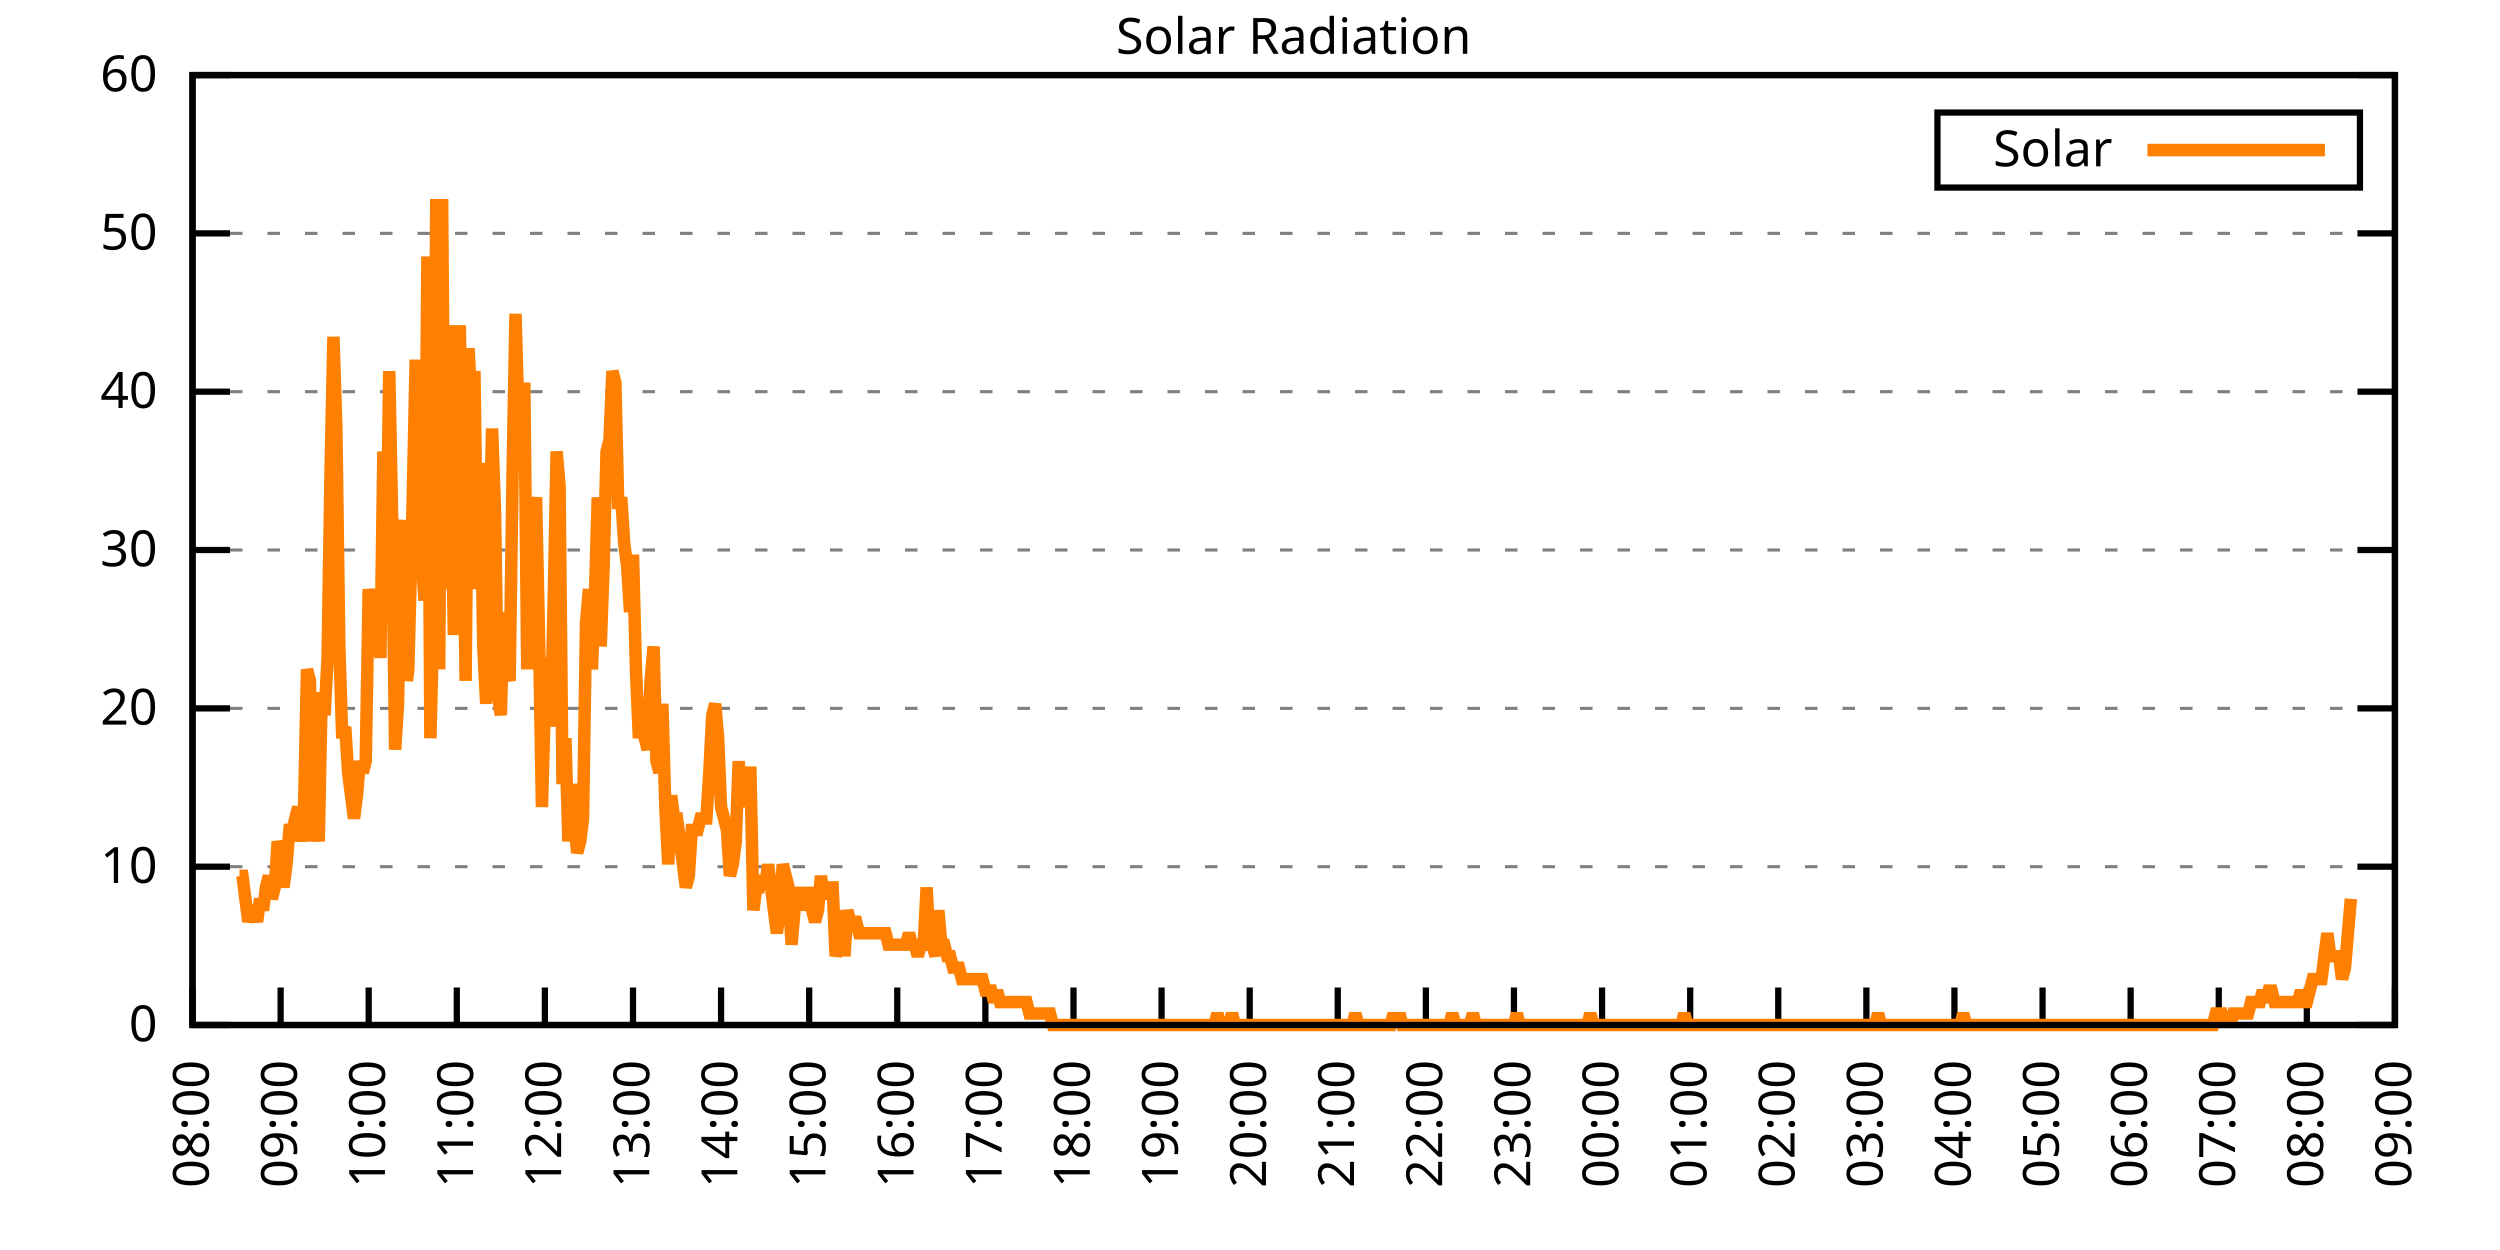
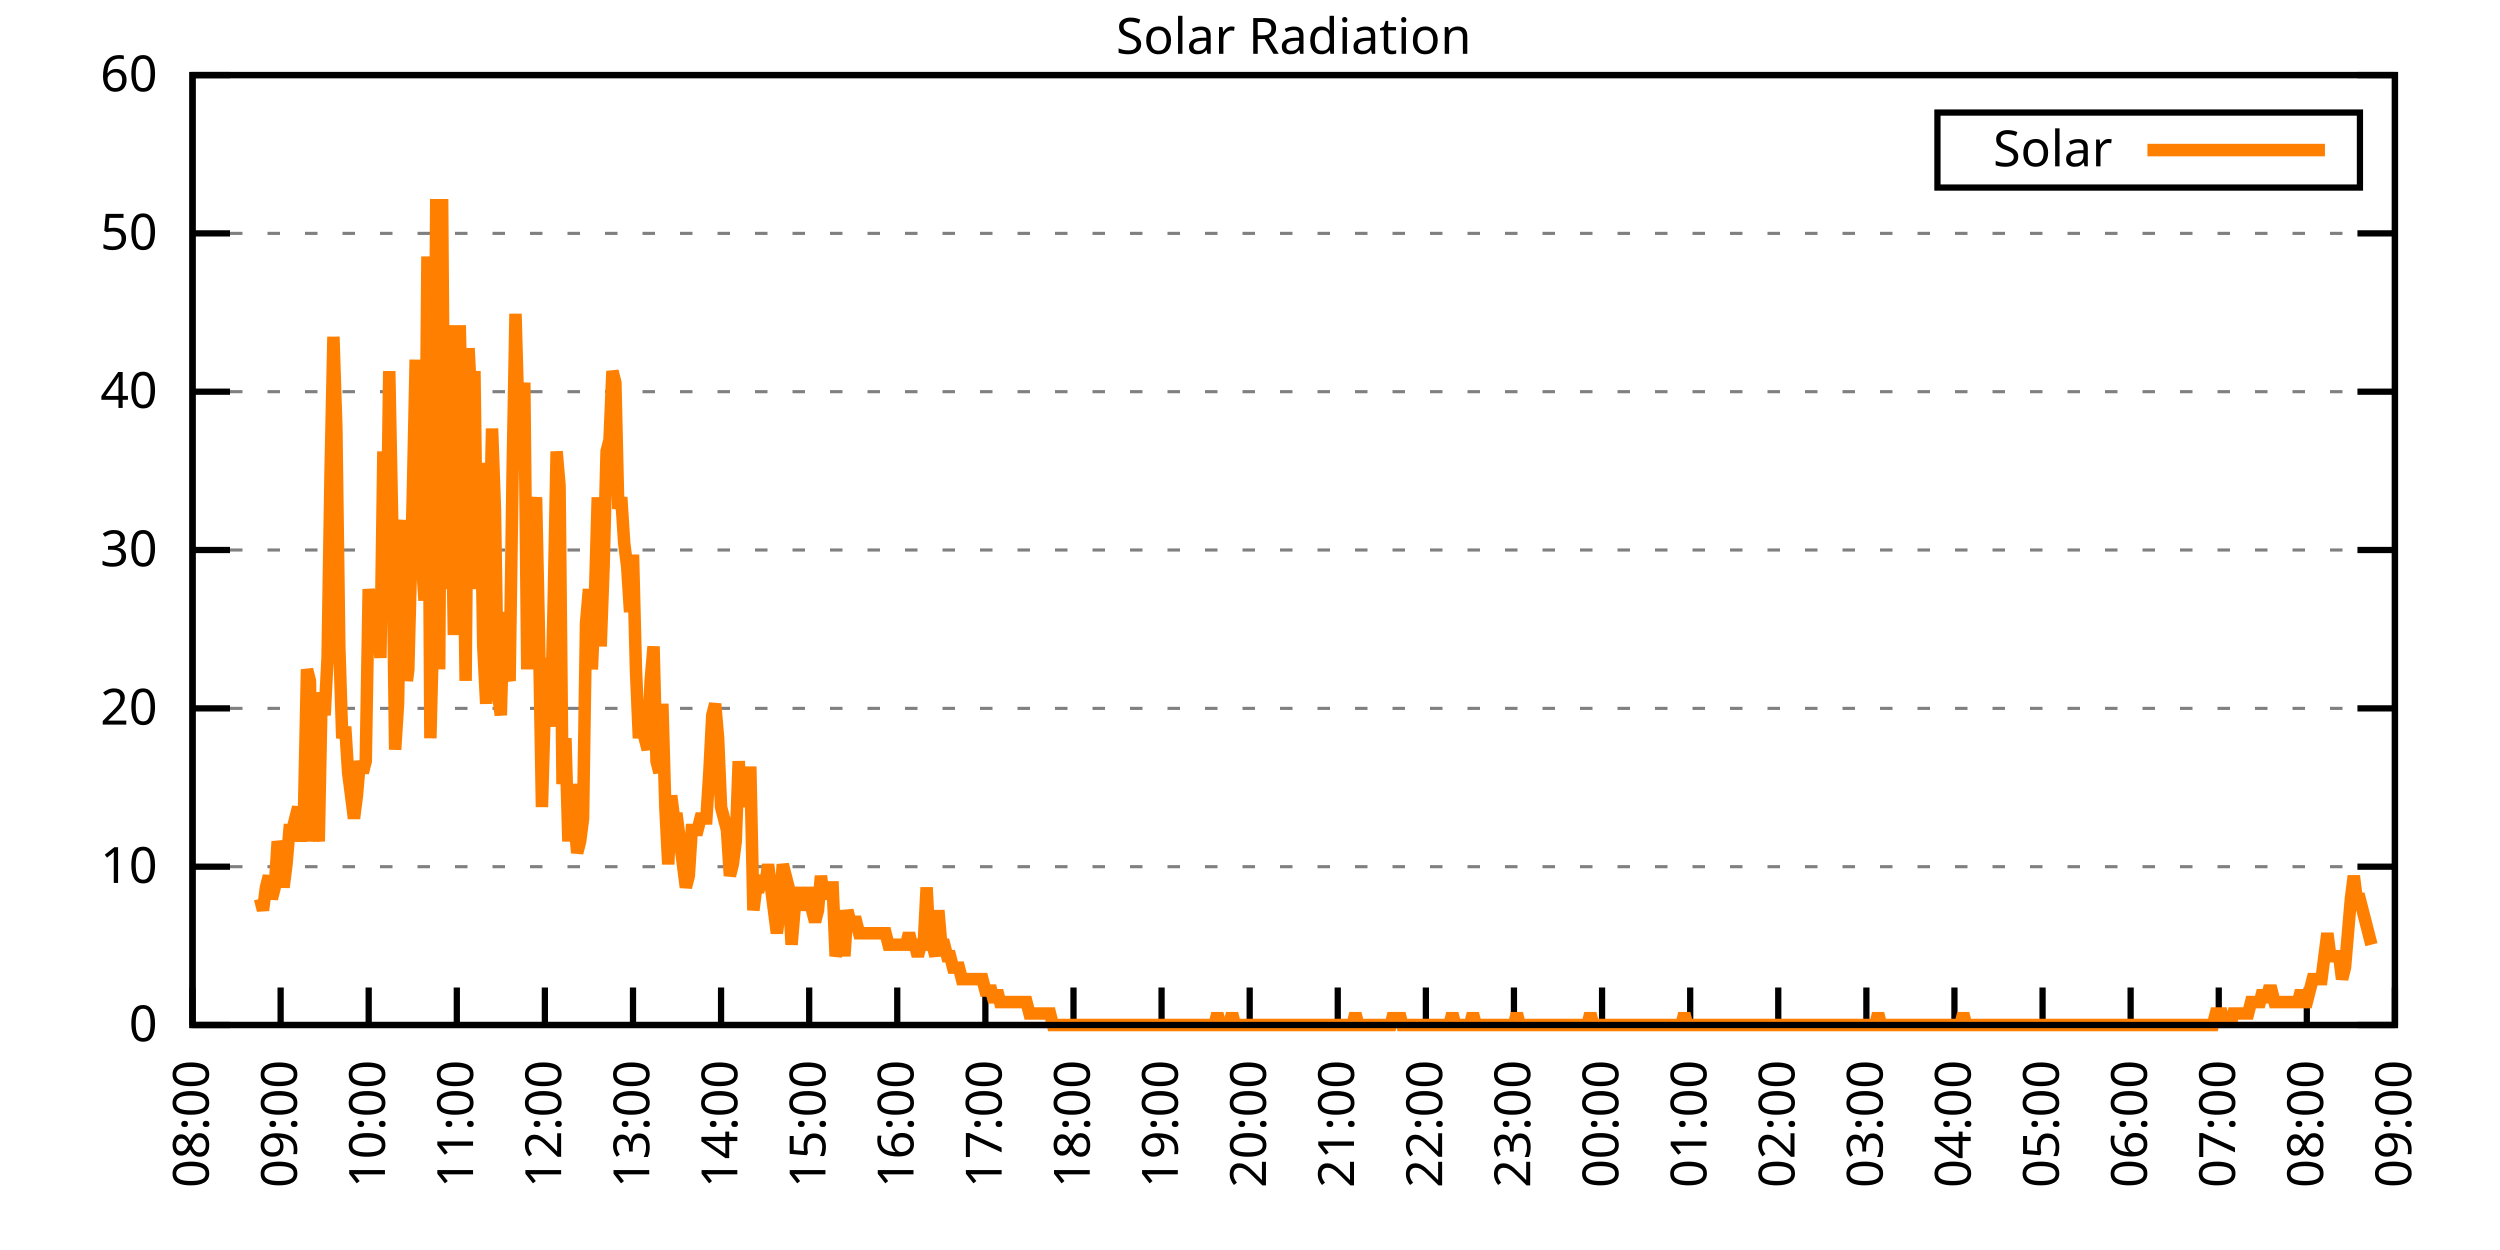
<svg xmlns="http://www.w3.org/2000/svg" xmlns:xlink="http://www.w3.org/1999/xlink" width="400" height="200" viewBox="0 0 400 200">
  <g id="gnuplot_canvas">
    <rect x="0" y="0" width="400" height="200" fill="none" />
    <defs>
      <circle id="gpDot" r="0.5" stroke-width="0.5" stroke="currentColor" />
      <path id="gpPt0" stroke-width="0.333" stroke="currentColor" d="M-1,0 h2 M0,-1 v2" />
      <path id="gpPt1" stroke-width="0.333" stroke="currentColor" d="M-1,-1 L1,1 M1,-1 L-1,1" />
      <path id="gpPt2" stroke-width="0.333" stroke="currentColor" d="M-1,0 L1,0 M0,-1 L0,1 M-1,-1 L1,1 M-1,1 L1,-1" />
      <rect id="gpPt3" stroke-width="0.333" stroke="currentColor" x="-1" y="-1" width="2" height="2" />
      <rect id="gpPt4" stroke-width="0.333" stroke="currentColor" fill="currentColor" x="-1" y="-1" width="2" height="2" />
      <circle id="gpPt5" stroke-width="0.333" stroke="currentColor" cx="0" cy="0" r="1" />
      <use xlink:href="#gpPt5" id="gpPt6" fill="currentColor" stroke="none" />
      <path id="gpPt7" stroke-width="0.333" stroke="currentColor" d="M0,-1.33 L-1.33,0.67 L1.33,0.67 z" />
      <use xlink:href="#gpPt7" id="gpPt8" fill="currentColor" stroke="none" />
      <use xlink:href="#gpPt7" id="gpPt9" stroke="currentColor" transform="rotate(180)" />
      <use xlink:href="#gpPt9" id="gpPt10" fill="currentColor" stroke="none" />
      <use xlink:href="#gpPt3" id="gpPt11" stroke="currentColor" transform="rotate(45)" />
      <use xlink:href="#gpPt11" id="gpPt12" fill="currentColor" stroke="none" />
      <path id="gpPt13" stroke-width="0.333" stroke="currentColor" d="M0,1.330 L1.265,0.411 L0.782,-1.067 L-0.782,-1.076 L-1.265,0.411 z" />
      <use xlink:href="#gpPt13" id="gpPt14" fill="currentColor" stroke="none" />
      <filter id="textbox" filterUnits="objectBoundingBox" x="0" y="0" height="1" width="1">
        <feFlood flood-color="white" flood-opacity="1" result="bgnd" />
        <feComposite in="SourceGraphic" in2="bgnd" operator="atop" />
      </filter>
      <filter id="greybox" filterUnits="objectBoundingBox" x="0" y="0" height="1" width="1">
        <feFlood flood-color="lightgrey" flood-opacity="1" result="grey" />
        <feComposite in="SourceGraphic" in2="grey" operator="atop" />
      </filter>
    </defs>
    <g fill="none" color="white" stroke="currentColor" stroke-width="1.00" stroke-linecap="butt" stroke-linejoin="miter">
</g>
    <g fill="none" color="black" stroke="currentColor" stroke-width="1.00" stroke-linecap="butt" stroke-linejoin="miter">
      <g stroke="none" shape-rendering="crispEdges">
        <polygon fill="rgb(255, 255, 255)" points="30.80,164.00 383.18,164.00 383.18,12.02 30.80,12.02 " />
      </g>
    </g>
    <g fill="none" color="black" stroke="currentColor" stroke-width="1.00" stroke-linecap="butt" stroke-linejoin="miter">
</g>
    <g fill="none" color="black" stroke="black" stroke-width="0.50" stroke-linecap="butt" stroke-linejoin="miter">
</g>
    <g fill="none" color="gray" stroke="currentColor" stroke-width="0.50" stroke-linecap="butt" stroke-linejoin="miter">
      <path stroke="gray" stroke-dasharray="2,4" class="gridline" d="M30.80,164.00 L383.19,164.00  " />
    </g>
    <g fill="none" color="gray" stroke="gray" stroke-width="1.00" stroke-linecap="butt" stroke-linejoin="miter">
</g>
    <g fill="none" color="black" stroke="currentColor" stroke-width="1.00" stroke-linecap="butt" stroke-linejoin="miter">
      <path stroke="black" d="M30.80,164.00 L36.80,164.00 M383.19,164.00 L377.19,164.00  " />
      <g transform="translate(25.20,166.60)" stroke="none" fill="black" font-family="Sans" font-size="8.00" text-anchor="end">
        <text>
          <tspan font-family="Sans"> 0</tspan>
        </text>
      </g>
    </g>
    <g fill="none" color="black" stroke="currentColor" stroke-width="1.00" stroke-linecap="butt" stroke-linejoin="miter">
</g>
    <g fill="none" color="black" stroke="black" stroke-width="0.50" stroke-linecap="butt" stroke-linejoin="miter">
</g>
    <g fill="none" color="gray" stroke="currentColor" stroke-width="0.50" stroke-linecap="butt" stroke-linejoin="miter">
      <path stroke="gray" stroke-dasharray="2,4" class="gridline" d="M30.80,138.67 L383.19,138.67  " />
    </g>
    <g fill="none" color="gray" stroke="gray" stroke-width="1.00" stroke-linecap="butt" stroke-linejoin="miter">
</g>
    <g fill="none" color="black" stroke="currentColor" stroke-width="1.00" stroke-linecap="butt" stroke-linejoin="miter">
      <path stroke="black" d="M30.80,138.67 L36.80,138.67 M383.19,138.67 L377.19,138.67  " />
      <g transform="translate(25.20,141.27)" stroke="none" fill="black" font-family="Sans" font-size="8.00" text-anchor="end">
        <text>
          <tspan font-family="Sans"> 10</tspan>
        </text>
      </g>
    </g>
    <g fill="none" color="black" stroke="currentColor" stroke-width="1.00" stroke-linecap="butt" stroke-linejoin="miter">
</g>
    <g fill="none" color="black" stroke="black" stroke-width="0.50" stroke-linecap="butt" stroke-linejoin="miter">
</g>
    <g fill="none" color="gray" stroke="currentColor" stroke-width="0.50" stroke-linecap="butt" stroke-linejoin="miter">
      <path stroke="gray" stroke-dasharray="2,4" class="gridline" d="M30.80,113.34 L383.19,113.34  " />
    </g>
    <g fill="none" color="gray" stroke="gray" stroke-width="1.00" stroke-linecap="butt" stroke-linejoin="miter">
</g>
    <g fill="none" color="black" stroke="currentColor" stroke-width="1.00" stroke-linecap="butt" stroke-linejoin="miter">
      <path stroke="black" d="M30.80,113.34 L36.80,113.34 M383.19,113.34 L377.19,113.34  " />
      <g transform="translate(25.20,115.94)" stroke="none" fill="black" font-family="Sans" font-size="8.00" text-anchor="end">
        <text>
          <tspan font-family="Sans"> 20</tspan>
        </text>
      </g>
    </g>
    <g fill="none" color="black" stroke="currentColor" stroke-width="1.00" stroke-linecap="butt" stroke-linejoin="miter">
</g>
    <g fill="none" color="black" stroke="black" stroke-width="0.50" stroke-linecap="butt" stroke-linejoin="miter">
</g>
    <g fill="none" color="gray" stroke="currentColor" stroke-width="0.50" stroke-linecap="butt" stroke-linejoin="miter">
      <path stroke="gray" stroke-dasharray="2,4" class="gridline" d="M30.80,88.00 L383.19,88.00  " />
    </g>
    <g fill="none" color="gray" stroke="gray" stroke-width="1.00" stroke-linecap="butt" stroke-linejoin="miter">
</g>
    <g fill="none" color="black" stroke="currentColor" stroke-width="1.00" stroke-linecap="butt" stroke-linejoin="miter">
      <path stroke="black" d="M30.80,88.00 L36.80,88.00 M383.19,88.00 L377.19,88.00  " />
      <g transform="translate(25.20,90.60)" stroke="none" fill="black" font-family="Sans" font-size="8.00" text-anchor="end">
        <text>
          <tspan font-family="Sans"> 30</tspan>
        </text>
      </g>
    </g>
    <g fill="none" color="black" stroke="currentColor" stroke-width="1.00" stroke-linecap="butt" stroke-linejoin="miter">
</g>
    <g fill="none" color="black" stroke="black" stroke-width="0.50" stroke-linecap="butt" stroke-linejoin="miter">
</g>
    <g fill="none" color="gray" stroke="currentColor" stroke-width="0.50" stroke-linecap="butt" stroke-linejoin="miter">
      <path stroke="gray" stroke-dasharray="2,4" class="gridline" d="M30.80,62.67 L383.19,62.67  " />
    </g>
    <g fill="none" color="gray" stroke="gray" stroke-width="1.00" stroke-linecap="butt" stroke-linejoin="miter">
</g>
    <g fill="none" color="black" stroke="currentColor" stroke-width="1.00" stroke-linecap="butt" stroke-linejoin="miter">
      <path stroke="black" d="M30.80,62.67 L36.80,62.67 M383.19,62.67 L377.19,62.67  " />
      <g transform="translate(25.20,65.27)" stroke="none" fill="black" font-family="Sans" font-size="8.00" text-anchor="end">
        <text>
          <tspan font-family="Sans"> 40</tspan>
        </text>
      </g>
    </g>
    <g fill="none" color="black" stroke="currentColor" stroke-width="1.00" stroke-linecap="butt" stroke-linejoin="miter">
</g>
    <g fill="none" color="black" stroke="black" stroke-width="0.50" stroke-linecap="butt" stroke-linejoin="miter">
</g>
    <g fill="none" color="gray" stroke="currentColor" stroke-width="0.50" stroke-linecap="butt" stroke-linejoin="miter">
      <path stroke="gray" stroke-dasharray="2,4" class="gridline" d="M30.80,37.34 L383.19,37.34  " />
    </g>
    <g fill="none" color="gray" stroke="gray" stroke-width="1.00" stroke-linecap="butt" stroke-linejoin="miter">
</g>
    <g fill="none" color="black" stroke="currentColor" stroke-width="1.00" stroke-linecap="butt" stroke-linejoin="miter">
      <path stroke="black" d="M30.80,37.34 L36.80,37.34 M383.19,37.34 L377.19,37.34  " />
      <g transform="translate(25.20,39.94)" stroke="none" fill="black" font-family="Sans" font-size="8.00" text-anchor="end">
        <text>
          <tspan font-family="Sans"> 50</tspan>
        </text>
      </g>
    </g>
    <g fill="none" color="black" stroke="currentColor" stroke-width="1.00" stroke-linecap="butt" stroke-linejoin="miter">
</g>
    <g fill="none" color="black" stroke="black" stroke-width="0.50" stroke-linecap="butt" stroke-linejoin="miter">
</g>
    <g fill="none" color="gray" stroke="currentColor" stroke-width="0.50" stroke-linecap="butt" stroke-linejoin="miter">
      <path stroke="gray" stroke-dasharray="2,4" class="gridline" d="M30.80,12.01 L383.19,12.01  " />
    </g>
    <g fill="none" color="gray" stroke="gray" stroke-width="1.00" stroke-linecap="butt" stroke-linejoin="miter">
</g>
    <g fill="none" color="black" stroke="currentColor" stroke-width="1.00" stroke-linecap="butt" stroke-linejoin="miter">
      <path stroke="black" d="M30.80,12.01 L36.80,12.01 M383.19,12.01 L377.19,12.01  " />
      <g transform="translate(25.20,14.61)" stroke="none" fill="black" font-family="Sans" font-size="8.00" text-anchor="end">
        <text>
          <tspan font-family="Sans"> 60</tspan>
        </text>
      </g>
    </g>
    <g fill="none" color="black" stroke="currentColor" stroke-width="1.00" stroke-linecap="butt" stroke-linejoin="miter">
      <path stroke="black" d="M30.80,164.00 L30.80,158.00  " />
      <g transform="translate(33.40,169.60) rotate(270.00)" stroke="none" fill="black" font-family="Sans" font-size="8.00" text-anchor="end">
        <text>
          <tspan font-family="Sans">08:00</tspan>
        </text>
      </g>
    </g>
    <g fill="none" color="black" stroke="currentColor" stroke-width="1.00" stroke-linecap="butt" stroke-linejoin="miter">
      <path stroke="black" d="M44.90,164.00 L44.90,158.00  " />
      <g transform="translate(47.50,169.60) rotate(270.00)" stroke="none" fill="black" font-family="Sans" font-size="8.00" text-anchor="end">
        <text>
          <tspan font-family="Sans">09:00</tspan>
        </text>
      </g>
    </g>
    <g fill="none" color="black" stroke="currentColor" stroke-width="1.00" stroke-linecap="butt" stroke-linejoin="miter">
      <path stroke="black" d="M58.99,164.00 L58.99,158.00  " />
      <g transform="translate(61.59,169.60) rotate(270.00)" stroke="none" fill="black" font-family="Sans" font-size="8.00" text-anchor="end">
        <text>
          <tspan font-family="Sans">10:00</tspan>
        </text>
      </g>
    </g>
    <g fill="none" color="black" stroke="currentColor" stroke-width="1.00" stroke-linecap="butt" stroke-linejoin="miter">
      <path stroke="black" d="M73.09,164.00 L73.09,158.00  " />
      <g transform="translate(75.69,169.60) rotate(270.00)" stroke="none" fill="black" font-family="Sans" font-size="8.00" text-anchor="end">
        <text>
          <tspan font-family="Sans">11:00</tspan>
        </text>
      </g>
    </g>
    <g fill="none" color="black" stroke="currentColor" stroke-width="1.00" stroke-linecap="butt" stroke-linejoin="miter">
      <path stroke="black" d="M87.18,164.00 L87.18,158.00  " />
      <g transform="translate(89.78,169.60) rotate(270.00)" stroke="none" fill="black" font-family="Sans" font-size="8.00" text-anchor="end">
        <text>
          <tspan font-family="Sans">12:00</tspan>
        </text>
      </g>
    </g>
    <g fill="none" color="black" stroke="currentColor" stroke-width="1.00" stroke-linecap="butt" stroke-linejoin="miter">
      <path stroke="black" d="M101.28,164.00 L101.28,158.00  " />
      <g transform="translate(103.88,169.60) rotate(270.00)" stroke="none" fill="black" font-family="Sans" font-size="8.00" text-anchor="end">
        <text>
          <tspan font-family="Sans">13:00</tspan>
        </text>
      </g>
    </g>
    <g fill="none" color="black" stroke="currentColor" stroke-width="1.00" stroke-linecap="butt" stroke-linejoin="miter">
      <path stroke="black" d="M115.37,164.00 L115.37,158.00  " />
      <g transform="translate(117.97,169.60) rotate(270.00)" stroke="none" fill="black" font-family="Sans" font-size="8.00" text-anchor="end">
        <text>
          <tspan font-family="Sans">14:00</tspan>
        </text>
      </g>
    </g>
    <g fill="none" color="black" stroke="currentColor" stroke-width="1.00" stroke-linecap="butt" stroke-linejoin="miter">
      <path stroke="black" d="M129.47,164.00 L129.47,158.00  " />
      <g transform="translate(132.07,169.60) rotate(270.00)" stroke="none" fill="black" font-family="Sans" font-size="8.00" text-anchor="end">
        <text>
          <tspan font-family="Sans">15:00</tspan>
        </text>
      </g>
    </g>
    <g fill="none" color="black" stroke="currentColor" stroke-width="1.00" stroke-linecap="butt" stroke-linejoin="miter">
      <path stroke="black" d="M143.56,164.00 L143.56,158.00  " />
      <g transform="translate(146.16,169.60) rotate(270.00)" stroke="none" fill="black" font-family="Sans" font-size="8.00" text-anchor="end">
        <text>
          <tspan font-family="Sans">16:00</tspan>
        </text>
      </g>
    </g>
    <g fill="none" color="black" stroke="currentColor" stroke-width="1.00" stroke-linecap="butt" stroke-linejoin="miter">
      <path stroke="black" d="M157.66,164.00 L157.66,158.00  " />
      <g transform="translate(160.26,169.60) rotate(270.00)" stroke="none" fill="black" font-family="Sans" font-size="8.00" text-anchor="end">
        <text>
          <tspan font-family="Sans">17:00</tspan>
        </text>
      </g>
    </g>
    <g fill="none" color="black" stroke="currentColor" stroke-width="1.00" stroke-linecap="butt" stroke-linejoin="miter">
      <path stroke="black" d="M171.76,164.00 L171.76,158.00  " />
      <g transform="translate(174.36,169.60) rotate(270.00)" stroke="none" fill="black" font-family="Sans" font-size="8.00" text-anchor="end">
        <text>
          <tspan font-family="Sans">18:00</tspan>
        </text>
      </g>
    </g>
    <g fill="none" color="black" stroke="currentColor" stroke-width="1.00" stroke-linecap="butt" stroke-linejoin="miter">
      <path stroke="black" d="M185.85,164.00 L185.85,158.00  " />
      <g transform="translate(188.45,169.60) rotate(270.00)" stroke="none" fill="black" font-family="Sans" font-size="8.00" text-anchor="end">
        <text>
          <tspan font-family="Sans">19:00</tspan>
        </text>
      </g>
    </g>
    <g fill="none" color="black" stroke="currentColor" stroke-width="1.00" stroke-linecap="butt" stroke-linejoin="miter">
      <path stroke="black" d="M199.95,164.00 L199.95,158.00  " />
      <g transform="translate(202.55,169.60) rotate(270.00)" stroke="none" fill="black" font-family="Sans" font-size="8.00" text-anchor="end">
        <text>
          <tspan font-family="Sans">20:00</tspan>
        </text>
      </g>
    </g>
    <g fill="none" color="black" stroke="currentColor" stroke-width="1.00" stroke-linecap="butt" stroke-linejoin="miter">
      <path stroke="black" d="M214.04,164.00 L214.04,158.00  " />
      <g transform="translate(216.64,169.60) rotate(270.00)" stroke="none" fill="black" font-family="Sans" font-size="8.00" text-anchor="end">
        <text>
          <tspan font-family="Sans">21:00</tspan>
        </text>
      </g>
    </g>
    <g fill="none" color="black" stroke="currentColor" stroke-width="1.00" stroke-linecap="butt" stroke-linejoin="miter">
      <path stroke="black" d="M228.14,164.00 L228.14,158.00  " />
      <g transform="translate(230.74,169.60) rotate(270.00)" stroke="none" fill="black" font-family="Sans" font-size="8.00" text-anchor="end">
        <text>
          <tspan font-family="Sans">22:00</tspan>
        </text>
      </g>
    </g>
    <g fill="none" color="black" stroke="currentColor" stroke-width="1.00" stroke-linecap="butt" stroke-linejoin="miter">
      <path stroke="black" d="M242.23,164.00 L242.23,158.00  " />
      <g transform="translate(244.83,169.60) rotate(270.00)" stroke="none" fill="black" font-family="Sans" font-size="8.00" text-anchor="end">
        <text>
          <tspan font-family="Sans">23:00</tspan>
        </text>
      </g>
    </g>
    <g fill="none" color="black" stroke="currentColor" stroke-width="1.00" stroke-linecap="butt" stroke-linejoin="miter">
      <path stroke="black" d="M256.33,164.00 L256.33,158.00  " />
      <g transform="translate(258.93,169.60) rotate(270.00)" stroke="none" fill="black" font-family="Sans" font-size="8.00" text-anchor="end">
        <text>
          <tspan font-family="Sans">00:00</tspan>
        </text>
      </g>
    </g>
    <g fill="none" color="black" stroke="currentColor" stroke-width="1.00" stroke-linecap="butt" stroke-linejoin="miter">
      <path stroke="black" d="M270.43,164.00 L270.43,158.00  " />
      <g transform="translate(273.03,169.60) rotate(270.00)" stroke="none" fill="black" font-family="Sans" font-size="8.00" text-anchor="end">
        <text>
          <tspan font-family="Sans">01:00</tspan>
        </text>
      </g>
    </g>
    <g fill="none" color="black" stroke="currentColor" stroke-width="1.00" stroke-linecap="butt" stroke-linejoin="miter">
      <path stroke="black" d="M284.52,164.00 L284.52,158.00  " />
      <g transform="translate(287.12,169.60) rotate(270.00)" stroke="none" fill="black" font-family="Sans" font-size="8.00" text-anchor="end">
        <text>
          <tspan font-family="Sans">02:00</tspan>
        </text>
      </g>
    </g>
    <g fill="none" color="black" stroke="currentColor" stroke-width="1.00" stroke-linecap="butt" stroke-linejoin="miter">
      <path stroke="black" d="M298.62,164.00 L298.62,158.00  " />
      <g transform="translate(301.22,169.60) rotate(270.00)" stroke="none" fill="black" font-family="Sans" font-size="8.00" text-anchor="end">
        <text>
          <tspan font-family="Sans">03:00</tspan>
        </text>
      </g>
    </g>
    <g fill="none" color="black" stroke="currentColor" stroke-width="1.00" stroke-linecap="butt" stroke-linejoin="miter">
      <path stroke="black" d="M312.71,164.00 L312.71,158.00  " />
      <g transform="translate(315.31,169.60) rotate(270.00)" stroke="none" fill="black" font-family="Sans" font-size="8.00" text-anchor="end">
        <text>
          <tspan font-family="Sans">04:00</tspan>
        </text>
      </g>
    </g>
    <g fill="none" color="black" stroke="currentColor" stroke-width="1.00" stroke-linecap="butt" stroke-linejoin="miter">
      <path stroke="black" d="M326.81,164.00 L326.81,158.00  " />
      <g transform="translate(329.41,169.60) rotate(270.00)" stroke="none" fill="black" font-family="Sans" font-size="8.00" text-anchor="end">
        <text>
          <tspan font-family="Sans">05:00</tspan>
        </text>
      </g>
    </g>
    <g fill="none" color="black" stroke="currentColor" stroke-width="1.00" stroke-linecap="butt" stroke-linejoin="miter">
      <path stroke="black" d="M340.90,164.00 L340.90,158.00  " />
      <g transform="translate(343.50,169.60) rotate(270.00)" stroke="none" fill="black" font-family="Sans" font-size="8.00" text-anchor="end">
        <text>
          <tspan font-family="Sans">06:00</tspan>
        </text>
      </g>
    </g>
    <g fill="none" color="black" stroke="currentColor" stroke-width="1.00" stroke-linecap="butt" stroke-linejoin="miter">
      <path stroke="black" d="M355.00,164.00 L355.00,158.00  " />
      <g transform="translate(357.60,169.60) rotate(270.00)" stroke="none" fill="black" font-family="Sans" font-size="8.00" text-anchor="end">
        <text>
          <tspan font-family="Sans">07:00</tspan>
        </text>
      </g>
    </g>
    <g fill="none" color="black" stroke="currentColor" stroke-width="1.00" stroke-linecap="butt" stroke-linejoin="miter">
      <path stroke="black" d="M369.09,164.00 L369.09,158.00  " />
      <g transform="translate(371.69,169.60) rotate(270.00)" stroke="none" fill="black" font-family="Sans" font-size="8.00" text-anchor="end">
        <text>
          <tspan font-family="Sans">08:00</tspan>
        </text>
      </g>
    </g>
    <g fill="none" color="black" stroke="currentColor" stroke-width="1.00" stroke-linecap="butt" stroke-linejoin="miter">
      <path stroke="black" d="M383.19,164.00 L383.19,158.00  " />
      <g transform="translate(385.79,169.60) rotate(270.00)" stroke="none" fill="black" font-family="Sans" font-size="8.00" text-anchor="end">
        <text>
          <tspan font-family="Sans">09:00</tspan>
        </text>
      </g>
    </g>
    <g fill="none" color="black" stroke="currentColor" stroke-width="1.00" stroke-linecap="butt" stroke-linejoin="miter">
</g>
    <g fill="none" color="black" stroke="currentColor" stroke-width="1.00" stroke-linecap="butt" stroke-linejoin="miter">
      <path stroke="black" d="M30.80,12.01 L30.80,164.00 L383.19,164.00 L383.19,12.01 L30.80,12.01 Z  " />
    </g>
    <g fill="none" color="black" stroke="currentColor" stroke-width="1.00" stroke-linecap="butt" stroke-linejoin="miter">
</g>
    <g fill="none" color="black" stroke="currentColor" stroke-width="1.00" stroke-linecap="butt" stroke-linejoin="miter">
      <path stroke="black" d="M309.99,30.01 L309.99,18.01 L377.59,18.01 L377.59,30.01 L309.99,30.01 Z  " />
    </g>
    <g id="Solar_Radiation_plot_1">
      <g fill="none" color="white" stroke="black" stroke-width="2.00" stroke-linecap="butt" stroke-linejoin="miter">
</g>
      <g fill="none" color="black" stroke="currentColor" stroke-width="2.00" stroke-linecap="butt" stroke-linejoin="miter">
        <g transform="translate(337.99,26.61)" stroke="none" fill="black" font-family="Sans" font-size="8.00" text-anchor="end">
          <text>
            <tspan font-family="Sans">Solar</tspan>
          </text>
        </g>
      </g>
      <g fill="none" color="black" stroke="currentColor" stroke-width="2.00" stroke-linecap="butt" stroke-linejoin="miter">
-         <path stroke="rgb(255, 127,   0)" d="M343.59,24.01 L371.99,24.01 M38.32,140.14 L38.79,140.14 L39.26,143.81 L39.73,147.48 L40.20,145.65 L40.67,145.65   L41.14,147.48 L41.61,143.81 L42.08,145.65 L42.55,141.98 L43.02,140.14 L43.49,143.81 L43.96,141.98 L44.43,134.63   L44.90,136.47 L45.37,141.98 L45.84,138.30 L46.31,132.80 L46.78,132.80 L47.24,130.96 L47.71,129.13 L48.18,134.63   L48.65,129.13 L49.12,107.10 L49.59,108.94 L50.06,134.63 L50.53,129.13 L51.00,134.63 L51.47,110.77 L51.94,114.44   L52.41,105.27 L52.88,75.90 L53.35,53.88 L53.82,68.56 L54.29,103.43 L54.76,118.12 L55.23,116.28 L55.70,123.62   L56.17,127.29 L56.64,130.96 L57.11,127.29 L57.58,121.79 L58.05,123.62 L58.52,121.79 L58.99,94.26 L59.46,97.93   L59.93,97.93 L60.40,97.93 L60.87,105.27 L61.34,72.23 L61.81,92.42 L62.28,59.38 L62.75,83.24 L63.22,119.95   L63.69,112.61 L64.16,86.91 L64.63,83.24 L65.10,108.94 L65.33,107.10 L66.04,79.57 L66.51,57.55 L66.98,85.08   L67.45,88.75 L67.92,96.09 L68.39,41.03 L68.86,118.12 L69.33,99.76 L69.80,31.85 L70.27,107.10 L70.74,31.85   L71.21,94.26 L71.68,52.04 L72.15,72.23 L72.62,101.60 L73.09,79.57 L73.56,52.04 L74.03,74.07 L74.50,108.94   L74.97,55.71 L75.44,64.89 L75.91,59.38 L76.38,94.26 L76.85,74.07 L77.32,103.43 L77.79,112.61 L78.26,90.59   L78.73,68.56 L79.19,81.41 L79.66,110.77 L80.13,114.44 L80.60,97.93 L81.07,107.10 L81.54,108.94 L82.01,75.90   L82.48,50.21 L82.95,66.73 L83.42,68.56 L83.89,61.22 L84.36,107.10 L84.83,83.24 L85.30,83.24 L85.77,79.57   L86.24,101.60 L86.71,129.13 L87.18,112.61 L87.65,105.27 L88.12,116.28 L88.59,96.09 L89.06,72.23 L89.53,77.74   L90.00,125.46 L90.47,118.12 L90.94,134.63 L91.41,125.46 L91.88,130.96 L92.35,136.47 L92.82,134.63 L93.29,130.96   L93.76,99.76 L94.23,94.26 L94.70,107.10 L95.17,96.09 L95.64,79.57 L96.11,103.43 L96.58,90.59 L97.05,72.23   L97.52,70.40 L97.99,59.38 L98.46,61.22 L98.93,81.41 L99.40,79.57 L99.87,86.91 L100.34,90.59 L100.81,97.93   L101.28,88.75 L101.75,107.10 L102.22,118.12 L102.69,112.61 L103.16,118.12 L103.63,119.95 L104.10,108.94 L104.57,103.43   L105.04,121.79 L105.51,123.62 L105.98,112.61 L106.45,129.13 L106.92,138.30 L107.39,127.29 L107.86,130.96 L108.33,130.96   L108.80,134.63 L109.27,138.30 L109.74,141.98 L110.21,140.14 L110.68,132.80 L111.14,132.80 L111.61,132.80 L112.08,130.96   L112.55,130.96 L113.02,130.96 L113.49,123.62 L113.96,114.44 L114.43,112.61 L114.90,118.12 L115.37,129.13 L115.84,130.96   L116.31,132.80 L116.78,140.14 L117.25,138.30 L117.72,134.63 L118.19,121.79 L118.66,129.13 L119.13,123.62 L119.60,123.62   L120.07,123.62 L120.54,145.65 L121.01,141.98 L121.48,141.98 L121.95,140.14 L122.42,141.98 L122.89,138.30 L123.36,141.98   L123.83,145.65 L124.30,149.32 L124.77,145.65 L125.24,138.30 L125.71,140.14 L126.18,141.98 L126.65,151.15 L127.12,145.65   L127.59,141.98 L128.06,145.65 L128.53,141.98 L129.00,145.65 L129.47,141.98 L129.94,145.65 L130.41,147.48 L130.88,145.65   L131.35,140.14 L131.82,143.81 L132.29,141.98 L132.76,141.98 L133.23,141.98 L133.70,152.99 L134.17,151.15 L134.64,145.65   L135.11,152.99 L135.58,145.65 L136.05,147.48 L136.52,147.48 L136.99,147.48 L137.46,149.32 L137.93,149.32 L138.40,149.32   L138.87,149.32 L139.34,149.32 L139.81,149.32 L140.28,149.32 L140.75,149.32 L141.22,149.32 L141.69,149.32 L142.16,151.15   L142.63,151.15 L143.09,151.15 L143.56,151.15 L144.03,151.15 L144.50,151.15 L144.97,151.15 L145.44,149.32 L145.91,151.15   L146.38,151.15 L146.85,152.99 L147.32,151.15 L147.79,151.15 L148.26,141.98 L148.73,151.15 L149.20,151.15 L149.67,152.99   L150.14,145.65 L150.61,151.15 L151.08,151.15 L151.55,152.99 L152.02,152.99 L152.49,154.82 L152.96,154.82 L153.43,154.82   L153.90,156.66 L154.37,156.66 L154.84,156.66 L155.31,156.66 L155.78,156.66 L156.25,156.66 L156.72,156.66 L157.19,156.66   L157.66,158.49 L158.13,158.49 L158.60,158.49 L159.07,160.33 L159.54,158.49 L160.01,160.33 L160.48,160.33 L160.95,160.33   L161.42,160.33 L161.89,160.33 L162.36,160.33 L162.83,160.33 L163.30,160.33 L163.77,160.33 L164.24,160.33 L164.71,162.16   L165.18,162.16 L165.65,162.16 L166.12,162.16 L166.59,162.16 L167.06,162.16 L167.53,162.16 L168.00,162.16 L168.47,164.00   L168.94,164.00 L169.41,164.00 L169.88,164.00 L170.35,164.00 L170.82,164.00 L171.29,164.00 L171.76,164.00 L172.23,164.00   L172.70,164.00 L173.17,164.00 L173.64,164.00 L174.11,164.00 L174.58,164.00 L175.04,164.00 L175.51,164.00 L175.98,164.00   L176.45,164.00 L176.92,164.00 L177.39,164.00 L177.86,164.00 L178.33,164.00 L178.80,164.00 L179.27,164.00 L179.74,164.00   L180.21,164.00 L180.68,164.00 L181.15,164.00 L181.62,164.00 L182.09,164.00 L182.56,164.00 L183.03,164.00 L183.50,164.00   L183.97,164.00 L184.44,164.00 L184.91,164.00 L185.38,164.00 L185.85,164.00 L186.32,164.00 L186.79,164.00 L187.26,164.00   L187.73,164.00 L188.20,164.00 L188.67,164.00 L189.14,164.00 L189.61,164.00 L190.08,164.00 L190.55,164.00 L191.02,164.00   L191.49,164.00 L191.96,164.00 L192.43,164.00 L192.90,164.00 L193.37,164.00 L193.84,164.00 L194.31,164.00 L194.78,162.16   L195.25,164.00 L195.72,164.00 L196.19,164.00 L196.66,164.00 L197.13,162.16 L197.60,164.00 L198.07,164.00 L198.54,164.00   L199.01,164.00 L199.48,164.00 L199.95,164.00 L200.42,164.00 L200.89,164.00 L201.36,164.00 L201.83,164.00 L202.30,164.00   L202.77,164.00 L203.24,164.00 L203.71,164.00 L204.18,164.00 L204.65,164.00 L205.12,164.00 L205.59,164.00 L206.06,164.00   L206.53,164.00 L207.00,164.00 L207.46,164.00 L207.93,164.00 L208.40,164.00 L208.87,164.00 L209.34,164.00 L209.81,164.00   L210.28,164.00 L210.75,164.00 L211.22,164.00 L211.69,164.00 L212.16,164.00 L212.63,164.00 L213.10,164.00 L213.57,164.00   L214.04,164.00 L214.51,164.00 L214.98,164.00 L215.45,164.00 L215.92,164.00 L216.39,164.00 L216.86,162.16 L217.33,164.00   L217.80,164.00 L218.27,164.00 L218.74,164.00 L219.21,164.00 L219.68,164.00 L220.15,164.00 L220.62,164.00 L221.09,164.00   L221.56,164.00 L222.03,164.00 L222.50,164.00 L222.97,162.16 L223.44,164.00 L223.91,162.16 L224.38,164.00 L224.85,164.00   L225.32,164.00 L225.79,164.00 L226.26,164.00 L226.73,164.00 L227.20,164.00 L227.67,164.00 L228.14,164.00 L228.61,164.00   L229.08,164.00 L229.55,164.00 L230.02,164.00 L230.49,164.00 L230.96,164.00 L231.43,164.00 L231.90,164.00 L232.37,162.16   L232.84,164.00 L233.31,164.00 L233.78,164.00 L234.25,164.00 L234.72,164.00 L235.19,164.00 L235.66,162.16 L236.13,164.00   L236.60,164.00 L237.07,164.00 L237.54,164.00 L238.01,164.00 L238.48,164.00 L238.95,164.00 L239.41,164.00 L239.88,164.00   L240.35,164.00 L240.82,164.00 L241.29,164.00 L241.76,164.00 L242.23,164.00 L242.70,162.16 L243.17,164.00 L243.64,164.00   L244.11,164.00 L244.58,164.00 L245.05,164.00 L245.52,164.00 L245.99,164.00 L246.46,164.00 L246.93,164.00 L247.40,164.00   L247.87,164.00 L248.34,164.00 L248.81,164.00 L249.28,164.00 L249.75,164.00 L250.22,164.00 L250.69,164.00 L251.16,164.00   L251.63,164.00 L252.10,164.00 L252.57,164.00 L253.04,164.00 L253.51,164.00 L253.98,164.00 L254.45,162.16 L254.92,164.00   L255.39,164.00 L255.86,164.00 L256.33,164.00 L256.80,164.00 L257.27,164.00 L257.74,164.00 L258.21,164.00 L258.68,164.00   L259.15,164.00 L259.62,164.00 L260.09,164.00 L260.56,164.00 L261.03,164.00 L261.50,164.00 L261.97,164.00 L262.44,164.00   L262.91,164.00 L263.38,164.00 L263.85,164.00 L264.32,164.00 L264.79,164.00 L265.26,164.00 L265.73,164.00 L266.20,164.00   L266.67,164.00 L267.14,164.00 L267.61,164.00 L268.08,164.00 L268.55,164.00 L269.02,164.00 L269.49,162.16 L269.96,164.00   L270.43,164.00 L270.90,164.00 L271.36,164.00 L271.83,164.00 L272.30,164.00 L272.77,164.00 L273.24,164.00 L273.71,164.00   L274.18,164.00 L274.65,164.00 L275.12,164.00 L275.59,164.00 L276.06,164.00 L276.53,164.00 L277.00,164.00 L277.47,164.00   L277.94,164.00 L278.41,164.00 L278.88,164.00 L279.35,164.00 L279.82,164.00 L280.29,164.00 L280.76,164.00 L281.23,164.00   L281.70,164.00 L282.17,164.00 L282.64,164.00 L283.11,164.00 L283.58,164.00 L284.05,164.00 L284.52,164.00 L284.99,164.00   L285.46,164.00 L285.93,164.00 L286.40,164.00 L286.87,164.00 L287.34,164.00 L287.81,164.00 L288.28,164.00 L288.75,164.00   L289.22,164.00 L289.69,164.00 L290.16,164.00 L290.63,164.00 L291.10,164.00 L291.57,164.00 L292.04,164.00 L292.51,164.00   L292.98,164.00 L293.45,164.00 L293.92,164.00 L294.39,164.00 L294.86,164.00 L295.33,164.00 L295.80,164.00 L296.27,164.00   L296.74,164.00 L297.21,164.00 L297.68,164.00 L298.15,164.00 L298.62,164.00 L299.09,164.00 L299.56,164.00 L300.03,164.00   L300.50,162.16 L300.97,164.00 L301.44,164.00 L301.91,164.00 L302.38,164.00 L302.85,164.00 L303.31,164.00 L303.78,164.00   L304.25,164.00 L304.72,164.00 L305.19,164.00 L305.66,164.00 L306.13,164.00 L306.60,164.00 L307.07,164.00 L307.54,164.00   L308.01,164.00 L308.48,164.00 L308.95,164.00 L309.42,164.00 L309.89,164.00 L310.36,164.00 L310.83,164.00 L311.30,164.00   L311.77,164.00 L312.24,164.00 L312.71,164.00 L313.18,164.00 L313.65,164.00 L314.12,162.16 L314.59,164.00 L315.06,164.00   L315.53,164.00 L316.00,164.00 L316.47,164.00 L316.94,164.00 L317.41,164.00 L317.88,164.00 L318.35,164.00 L318.82,164.00   L319.29,164.00 L319.76,164.00 L320.23,164.00 L320.70,164.00 L321.17,164.00 L321.64,164.00 L322.11,164.00 L322.58,164.00   L323.05,164.00 L323.52,164.00 L323.99,164.00 L324.46,164.00 L324.93,164.00 L325.40,164.00 L325.87,164.00 L326.34,164.00   L326.81,164.00 L327.28,164.00 L327.75,164.00 L328.22,164.00 L328.69,164.00 L329.16,164.00 L329.63,164.00 L330.10,164.00   L330.57,164.00 L331.04,164.00 L331.51,164.00 L331.98,164.00 L332.45,164.00 L332.92,164.00 L333.39,164.00 L333.86,164.00   L334.33,164.00 L334.80,164.00 L335.26,164.00 L335.73,164.00 L336.20,164.00 L336.67,164.00 L337.14,164.00 L337.61,164.00   L338.08,164.00 L338.55,164.00 L339.02,164.00 L339.49,164.00 L339.96,164.00 L340.43,164.00 L340.90,164.00 L341.37,164.00   L341.84,164.00 L342.31,164.00 L342.78,164.00 L343.25,164.00 L343.72,164.00 L344.19,164.00 L344.66,164.00 L345.13,164.00   L345.60,164.00 L346.07,164.00 L346.54,164.00 L347.01,164.00 L347.48,164.00 L347.95,164.00 L348.42,164.00 L348.89,164.00   L349.36,164.00 L349.83,164.00 L350.30,164.00 L350.77,164.00 L351.24,164.00 L351.71,164.00 L352.18,164.00 L352.65,164.00   L353.12,164.00 L353.59,164.00 L354.06,164.00 L354.53,162.16 L355.00,162.16 L355.47,162.16 L355.94,164.00 L356.41,162.16   L356.88,164.00 L357.35,162.16 L357.82,162.16 L358.29,162.16 L358.76,162.16 L359.23,162.16 L359.70,162.16 L360.17,160.33   L360.64,160.33 L361.11,160.33 L361.58,160.33 L362.05,158.49 L362.52,160.33 L362.99,158.49 L363.46,158.49 L363.93,160.33   L364.40,160.33 L364.87,160.33 L365.34,160.33 L365.81,160.33 L366.28,160.33 L366.75,160.33 L367.21,160.33 L367.68,160.33   L368.15,158.49 L368.62,160.33 L369.09,160.33 L369.56,158.49 L370.03,156.66 L370.50,156.66 L370.97,156.66 L371.44,156.66   L371.91,152.99 L372.38,149.32 L372.85,152.99 L373.32,152.99 L373.79,152.99 L374.26,152.99 L374.73,156.66 L375.20,154.82   L375.67,149.32 L376.14,143.81  " />
+         <path stroke="rgb(255, 127,   0)" d="M343.59,24.01 L371.99,24.01 M41.61,143.81 L42.08,145.65 L42.55,141.98 L43.02,140.14 L43.49,143.81 L43.96,141.98   L44.43,134.63 L44.90,136.47 L45.37,141.98 L45.84,138.30 L46.31,132.80 L46.78,132.80 L47.24,130.96 L47.71,129.13   L48.18,134.63 L48.65,129.13 L49.12,107.10 L49.59,108.94 L50.06,134.63 L50.53,129.13 L51.00,134.63 L51.47,110.77   L51.94,114.44 L52.41,105.27 L52.88,75.90 L53.35,53.88 L53.82,68.56 L54.29,103.43 L54.76,118.12 L55.23,116.28   L55.70,123.62 L56.17,127.29 L56.64,130.96 L57.11,127.29 L57.58,121.79 L58.05,123.62 L58.52,121.79 L58.99,94.26   L59.46,97.93 L59.93,97.93 L60.40,97.93 L60.87,105.27 L61.34,72.23 L61.81,92.42 L62.28,59.38 L62.75,83.24   L63.22,119.95 L63.69,112.61 L64.16,86.91 L64.63,83.24 L65.10,108.94 L65.33,107.10 L66.04,79.57 L66.51,57.55   L66.98,85.08 L67.45,88.75 L67.92,96.09 L68.39,41.03 L68.86,118.12 L69.33,99.76 L69.80,31.85 L70.27,107.10   L70.74,31.85 L71.21,94.26 L71.68,52.04 L72.15,72.23 L72.62,101.60 L73.09,79.57 L73.56,52.04 L74.03,74.07   L74.50,108.94 L74.97,55.71 L75.44,64.89 L75.91,59.38 L76.38,94.26 L76.85,74.07 L77.32,103.43 L77.79,112.61   L78.26,90.59 L78.73,68.56 L79.19,81.41 L79.66,110.77 L80.13,114.44 L80.60,97.93 L81.07,107.10 L81.54,108.94   L82.01,75.90 L82.48,50.21 L82.95,66.73 L83.42,68.56 L83.89,61.22 L84.36,107.10 L84.83,83.24 L85.30,83.24   L85.77,79.57 L86.24,101.60 L86.71,129.13 L87.18,112.61 L87.65,105.27 L88.12,116.28 L88.59,96.09 L89.06,72.23   L89.53,77.74 L90.00,125.46 L90.47,118.12 L90.94,134.63 L91.41,125.46 L91.88,130.96 L92.35,136.47 L92.82,134.63   L93.29,130.96 L93.76,99.76 L94.23,94.26 L94.70,107.10 L95.17,96.09 L95.64,79.57 L96.11,103.43 L96.58,90.59   L97.05,72.23 L97.52,70.40 L97.99,59.38 L98.46,61.22 L98.93,81.41 L99.40,79.57 L99.87,86.91 L100.34,90.59   L100.81,97.93 L101.28,88.75 L101.75,107.10 L102.22,118.12 L102.69,112.61 L103.16,118.12 L103.63,119.95 L104.10,108.94   L104.57,103.43 L105.04,121.79 L105.51,123.62 L105.98,112.61 L106.45,129.13 L106.92,138.30 L107.39,127.29 L107.86,130.96   L108.33,130.96 L108.80,134.63 L109.27,138.30 L109.74,141.98 L110.21,140.14 L110.68,132.80 L111.14,132.80 L111.61,132.80   L112.08,130.96 L112.55,130.96 L113.02,130.96 L113.49,123.62 L113.96,114.44 L114.43,112.61 L114.90,118.12 L115.37,129.13   L115.84,130.96 L116.31,132.80 L116.78,140.14 L117.25,138.30 L117.72,134.63 L118.19,121.79 L118.66,129.13 L119.13,123.62   L119.60,123.62 L120.07,123.62 L120.54,145.65 L121.01,141.98 L121.48,141.98 L121.95,140.14 L122.42,141.98 L122.89,138.30   L123.36,141.98 L123.83,145.65 L124.30,149.32 L124.77,145.65 L125.24,138.30 L125.71,140.14 L126.18,141.98 L126.65,151.15   L127.12,145.65 L127.59,141.98 L128.06,145.65 L128.53,141.98 L129.00,145.65 L129.47,141.98 L129.94,145.65 L130.41,147.48   L130.88,145.65 L131.35,140.14 L131.82,143.81 L132.29,141.98 L132.76,141.98 L133.23,141.98 L133.70,152.99 L134.17,151.15   L134.64,145.65 L135.11,152.99 L135.58,145.65 L136.05,147.48 L136.52,147.48 L136.99,147.48 L137.46,149.32 L137.93,149.32   L138.40,149.32 L138.87,149.32 L139.34,149.32 L139.81,149.32 L140.28,149.32 L140.75,149.32 L141.22,149.32 L141.69,149.32   L142.16,151.15 L142.63,151.15 L143.09,151.15 L143.56,151.15 L144.03,151.15 L144.50,151.15 L144.97,151.15 L145.44,149.32   L145.91,151.15 L146.38,151.15 L146.85,152.99 L147.32,151.15 L147.79,151.15 L148.26,141.98 L148.73,151.15 L149.20,151.15   L149.67,152.99 L150.14,145.65 L150.61,151.15 L151.08,151.15 L151.55,152.99 L152.02,152.99 L152.49,154.82 L152.96,154.82   L153.43,154.82 L153.90,156.66 L154.37,156.66 L154.84,156.66 L155.31,156.66 L155.78,156.66 L156.25,156.66 L156.72,156.66   L157.19,156.66 L157.66,158.49 L158.13,158.49 L158.60,158.49 L159.07,160.33 L159.54,158.49 L160.01,160.33 L160.48,160.33   L160.95,160.33 L161.42,160.33 L161.89,160.33 L162.36,160.33 L162.83,160.33 L163.30,160.33 L163.77,160.33 L164.24,160.33   L164.71,162.16 L165.18,162.16 L165.65,162.16 L166.12,162.16 L166.59,162.16 L167.06,162.16 L167.53,162.16 L168.00,162.16   L168.47,164.00 L168.94,164.00 L169.41,164.00 L169.88,164.00 L170.35,164.00 L170.82,164.00 L171.29,164.00 L171.76,164.00   L172.23,164.00 L172.70,164.00 L173.17,164.00 L173.64,164.00 L174.11,164.00 L174.58,164.00 L175.04,164.00 L175.51,164.00   L175.98,164.00 L176.45,164.00 L176.92,164.00 L177.39,164.00 L177.86,164.00 L178.33,164.00 L178.80,164.00 L179.27,164.00   L179.74,164.00 L180.21,164.00 L180.68,164.00 L181.15,164.00 L181.62,164.00 L182.09,164.00 L182.56,164.00 L183.03,164.00   L183.50,164.00 L183.97,164.00 L184.44,164.00 L184.91,164.00 L185.38,164.00 L185.85,164.00 L186.32,164.00 L186.79,164.00   L187.26,164.00 L187.73,164.00 L188.20,164.00 L188.67,164.00 L189.14,164.00 L189.61,164.00 L190.08,164.00 L190.55,164.00   L191.02,164.00 L191.49,164.00 L191.96,164.00 L192.43,164.00 L192.90,164.00 L193.37,164.00 L193.84,164.00 L194.31,164.00   L194.78,162.16 L195.25,164.00 L195.72,164.00 L196.19,164.00 L196.66,164.00 L197.13,162.16 L197.60,164.00 L198.07,164.00   L198.54,164.00 L199.01,164.00 L199.48,164.00 L199.95,164.00 L200.42,164.00 L200.89,164.00 L201.36,164.00 L201.83,164.00   L202.30,164.00 L202.77,164.00 L203.24,164.00 L203.71,164.00 L204.18,164.00 L204.65,164.00 L205.12,164.00 L205.59,164.00   L206.06,164.00 L206.53,164.00 L207.00,164.00 L207.46,164.00 L207.93,164.00 L208.40,164.00 L208.87,164.00 L209.34,164.00   L209.81,164.00 L210.28,164.00 L210.75,164.00 L211.22,164.00 L211.69,164.00 L212.16,164.00 L212.63,164.00 L213.10,164.00   L213.57,164.00 L214.04,164.00 L214.51,164.00 L214.98,164.00 L215.45,164.00 L215.92,164.00 L216.39,164.00 L216.86,162.16   L217.33,164.00 L217.80,164.00 L218.27,164.00 L218.74,164.00 L219.21,164.00 L219.68,164.00 L220.15,164.00 L220.62,164.00   L221.09,164.00 L221.56,164.00 L222.03,164.00 L222.50,164.00 L222.97,162.16 L223.44,164.00 L223.91,162.16 L224.38,164.00   L224.85,164.00 L225.32,164.00 L225.79,164.00 L226.26,164.00 L226.73,164.00 L227.20,164.00 L227.67,164.00 L228.14,164.00   L228.61,164.00 L229.08,164.00 L229.55,164.00 L230.02,164.00 L230.49,164.00 L230.96,164.00 L231.43,164.00 L231.90,164.00   L232.37,162.16 L232.84,164.00 L233.31,164.00 L233.78,164.00 L234.25,164.00 L234.72,164.00 L235.19,164.00 L235.66,162.16   L236.13,164.00 L236.60,164.00 L237.07,164.00 L237.54,164.00 L238.01,164.00 L238.48,164.00 L238.95,164.00 L239.41,164.00   L239.88,164.00 L240.35,164.00 L240.82,164.00 L241.29,164.00 L241.76,164.00 L242.23,164.00 L242.70,162.16 L243.17,164.00   L243.64,164.00 L244.11,164.00 L244.58,164.00 L245.05,164.00 L245.52,164.00 L245.99,164.00 L246.46,164.00 L246.93,164.00   L247.40,164.00 L247.87,164.00 L248.34,164.00 L248.81,164.00 L249.28,164.00 L249.75,164.00 L250.22,164.00 L250.69,164.00   L251.16,164.00 L251.63,164.00 L252.10,164.00 L252.57,164.00 L253.04,164.00 L253.51,164.00 L253.98,164.00 L254.45,162.16   L254.92,164.00 L255.39,164.00 L255.86,164.00 L256.33,164.00 L256.80,164.00 L257.27,164.00 L257.74,164.00 L258.21,164.00   L258.68,164.00 L259.15,164.00 L259.62,164.00 L260.09,164.00 L260.56,164.00 L261.03,164.00 L261.50,164.00 L261.97,164.00   L262.44,164.00 L262.91,164.00 L263.38,164.00 L263.85,164.00 L264.32,164.00 L264.79,164.00 L265.26,164.00 L265.73,164.00   L266.20,164.00 L266.67,164.00 L267.14,164.00 L267.61,164.00 L268.08,164.00 L268.55,164.00 L269.02,164.00 L269.49,162.16   L269.96,164.00 L270.43,164.00 L270.90,164.00 L271.36,164.00 L271.83,164.00 L272.30,164.00 L272.77,164.00 L273.24,164.00   L273.71,164.00 L274.18,164.00 L274.65,164.00 L275.12,164.00 L275.59,164.00 L276.06,164.00 L276.53,164.00 L277.00,164.00   L277.47,164.00 L277.94,164.00 L278.41,164.00 L278.88,164.00 L279.35,164.00 L279.82,164.00 L280.29,164.00 L280.76,164.00   L281.23,164.00 L281.70,164.00 L282.17,164.00 L282.64,164.00 L283.11,164.00 L283.58,164.00 L284.05,164.00 L284.52,164.00   L284.99,164.00 L285.46,164.00 L285.93,164.00 L286.40,164.00 L286.87,164.00 L287.34,164.00 L287.81,164.00 L288.28,164.00   L288.75,164.00 L289.22,164.00 L289.69,164.00 L290.16,164.00 L290.63,164.00 L291.10,164.00 L291.57,164.00 L292.04,164.00   L292.51,164.00 L292.98,164.00 L293.45,164.00 L293.92,164.00 L294.39,164.00 L294.86,164.00 L295.33,164.00 L295.80,164.00   L296.27,164.00 L296.74,164.00 L297.21,164.00 L297.68,164.00 L298.15,164.00 L298.62,164.00 L299.09,164.00 L299.56,164.00   L300.03,164.00 L300.50,162.16 L300.97,164.00 L301.44,164.00 L301.91,164.00 L302.38,164.00 L302.85,164.00 L303.31,164.00   L303.78,164.00 L304.25,164.00 L304.72,164.00 L305.19,164.00 L305.66,164.00 L306.13,164.00 L306.60,164.00 L307.07,164.00   L307.54,164.00 L308.01,164.00 L308.48,164.00 L308.95,164.00 L309.42,164.00 L309.89,164.00 L310.36,164.00 L310.83,164.00   L311.30,164.00 L311.77,164.00 L312.24,164.00 L312.71,164.00 L313.18,164.00 L313.65,164.00 L314.12,162.16 L314.59,164.00   L315.06,164.00 L315.53,164.00 L316.00,164.00 L316.47,164.00 L316.94,164.00 L317.41,164.00 L317.88,164.00 L318.35,164.00   L318.82,164.00 L319.29,164.00 L319.76,164.00 L320.23,164.00 L320.70,164.00 L321.17,164.00 L321.64,164.00 L322.11,164.00   L322.58,164.00 L323.05,164.00 L323.52,164.00 L323.99,164.00 L324.46,164.00 L324.93,164.00 L325.40,164.00 L325.87,164.00   L326.34,164.00 L326.81,164.00 L327.28,164.00 L327.75,164.00 L328.22,164.00 L328.69,164.00 L329.16,164.00 L329.63,164.00   L330.10,164.00 L330.57,164.00 L331.04,164.00 L331.51,164.00 L331.98,164.00 L332.45,164.00 L332.92,164.00 L333.39,164.00   L333.86,164.00 L334.33,164.00 L334.80,164.00 L335.26,164.00 L335.73,164.00 L336.20,164.00 L336.67,164.00 L337.14,164.00   L337.61,164.00 L338.08,164.00 L338.55,164.00 L339.02,164.00 L339.49,164.00 L339.96,164.00 L340.43,164.00 L340.90,164.00   L341.37,164.00 L341.84,164.00 L342.31,164.00 L342.78,164.00 L343.25,164.00 L343.72,164.00 L344.19,164.00 L344.66,164.00   L345.13,164.00 L345.60,164.00 L346.07,164.00 L346.54,164.00 L347.01,164.00 L347.48,164.00 L347.95,164.00 L348.42,164.00   L348.89,164.00 L349.36,164.00 L349.83,164.00 L350.30,164.00 L350.77,164.00 L351.24,164.00 L351.71,164.00 L352.18,164.00   L352.65,164.00 L353.12,164.00 L353.59,164.00 L354.06,164.00 L354.53,162.16 L355.00,162.16 L355.47,162.16 L355.94,164.00   L356.41,162.16 L356.88,164.00 L357.35,162.16 L357.82,162.16 L358.29,162.16 L358.76,162.16 L359.23,162.16 L359.70,162.16   L360.17,160.33 L360.64,160.33 L361.11,160.33 L361.58,160.33 L362.05,158.49 L362.52,160.33 L362.99,158.49 L363.46,158.49   L363.93,160.33 L364.40,160.33 L364.87,160.33 L365.34,160.33 L365.81,160.33 L366.28,160.33 L366.75,160.33 L367.21,160.33   L367.68,160.33 L368.15,158.49 L368.62,160.33 L369.09,160.33 L369.56,158.49 L370.03,156.66 L370.50,156.66 L370.97,156.66   L371.44,156.66 L371.91,152.99 L372.38,149.32 L372.85,152.99 L373.32,152.99 L373.79,152.99 L374.26,152.99 L374.73,156.66   L375.20,154.82 L375.67,149.32 L376.14,143.81 L376.61,140.14 L377.08,143.81 L377.55,143.81 L378.02,145.65 L378.49,147.48   L378.96,149.32 L379.43,151.15  " />
      </g>
    </g>
    <g fill="none" color="black" stroke="currentColor" stroke-width="2.00" stroke-linecap="butt" stroke-linejoin="miter">
</g>
    <g fill="none" color="black" stroke="black" stroke-width="1.00" stroke-linecap="butt" stroke-linejoin="miter">
</g>
    <g fill="none" color="black" stroke="currentColor" stroke-width="1.00" stroke-linecap="butt" stroke-linejoin="miter">
      <path stroke="black" d="M30.80,12.01 L30.80,164.00 L383.19,164.00 L383.19,12.01 L30.80,12.01 Z  " />
      <g transform="translate(6.80,88.01) rotate(270.00)" stroke="none" fill="black" font-family="Sans" font-size="8.00" text-anchor="middle">
        <text />
      </g>
    </g>
    <g fill="none" color="black" stroke="currentColor" stroke-width="1.00" stroke-linecap="butt" stroke-linejoin="miter">
</g>
    <g fill="none" color="black" stroke="currentColor" stroke-width="1.00" stroke-linecap="butt" stroke-linejoin="miter">
      <g transform="translate(206.99,8.61)" stroke="none" fill="black" font-family="Sans" font-size="8.00" text-anchor="middle">
        <text>
          <tspan font-family="Sans">Solar Radiation</tspan>
        </text>
      </g>
    </g>
    <g fill="none" color="black" stroke="currentColor" stroke-width="1.00" stroke-linecap="butt" stroke-linejoin="miter">
</g>
  </g>
</svg>
